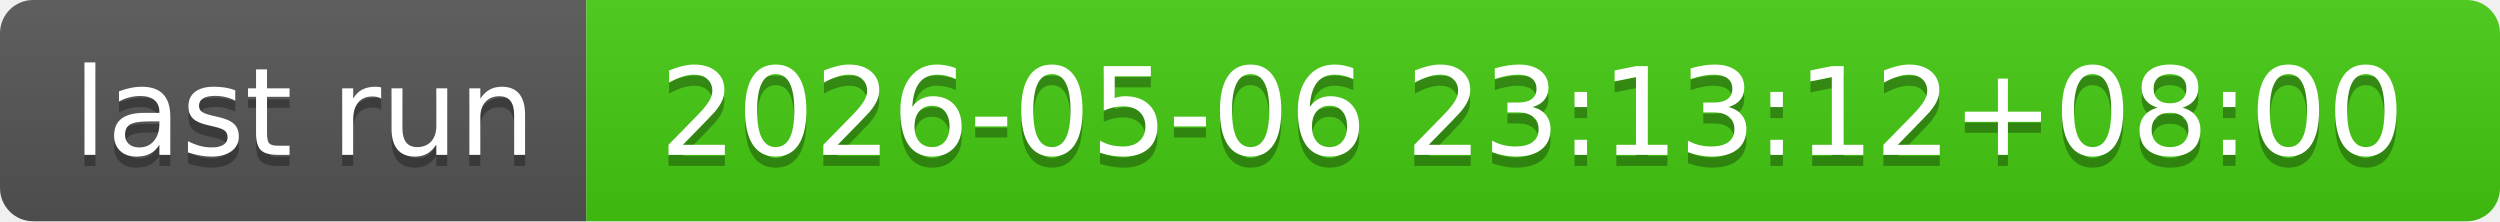
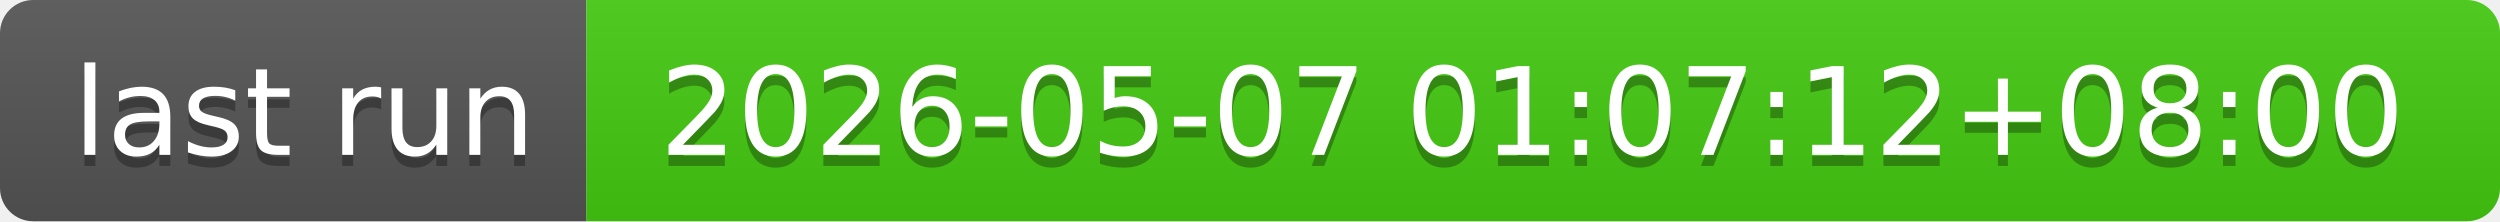
- <svg xmlns="http://www.w3.org/2000/svg" width="226" height="20" role="img" aria-label="last run: 2026-05-06 23:13:12+08:00">
+ <svg xmlns="http://www.w3.org/2000/svg" width="226" height="20" role="img" aria-label="last run: 2026-05-07 01:07:12+08:00">
  <linearGradient id="s" x2="0" y2="100%">
    <stop offset="0" stop-color="#bbb" stop-opacity=".1" />
    <stop offset="1" stop-opacity=".1" />
  </linearGradient>
  <clipPath id="r">
    <rect width="226" height="20" rx="3" fill="#fff" />
  </clipPath>
  <g clip-path="url(#r)">
    <rect width="53" height="20" fill="#555" />
    <rect x="53" width="173" height="20" fill="#4c1" />
    <rect width="226" height="20" fill="url(#s)" />
  </g>
  <g fill="#fff" text-anchor="middle" font-family="Verdana,Geneva,DejaVu Sans,sans-serif" text-rendering="geometricPrecision" font-size="110">
    <text aria-hidden="true" x="275" y="150" fill="#010101" fill-opacity=".3" transform="scale(.1)" textLength="430">last run</text>
    <text x="275" y="140" transform="scale(.1)" fill="#fff" textLength="430">last run</text>
-     <text aria-hidden="true" x="1385" y="150" fill="#010101" fill-opacity=".3" transform="scale(.1)" textLength="1630">2026-05-06 23:13:12+08:00</text>
-     <text x="1385" y="140" transform="scale(.1)" fill="#fff" textLength="1630">2026-05-06 23:13:12+08:00</text>
+     <text aria-hidden="true" x="1385" y="150" fill="#010101" fill-opacity=".3" transform="scale(.1)" textLength="1630">2026-05-07 01:07:12+08:00</text>
+     <text x="1385" y="140" transform="scale(.1)" fill="#fff" textLength="1630">2026-05-07 01:07:12+08:00</text>
  </g>
</svg>
